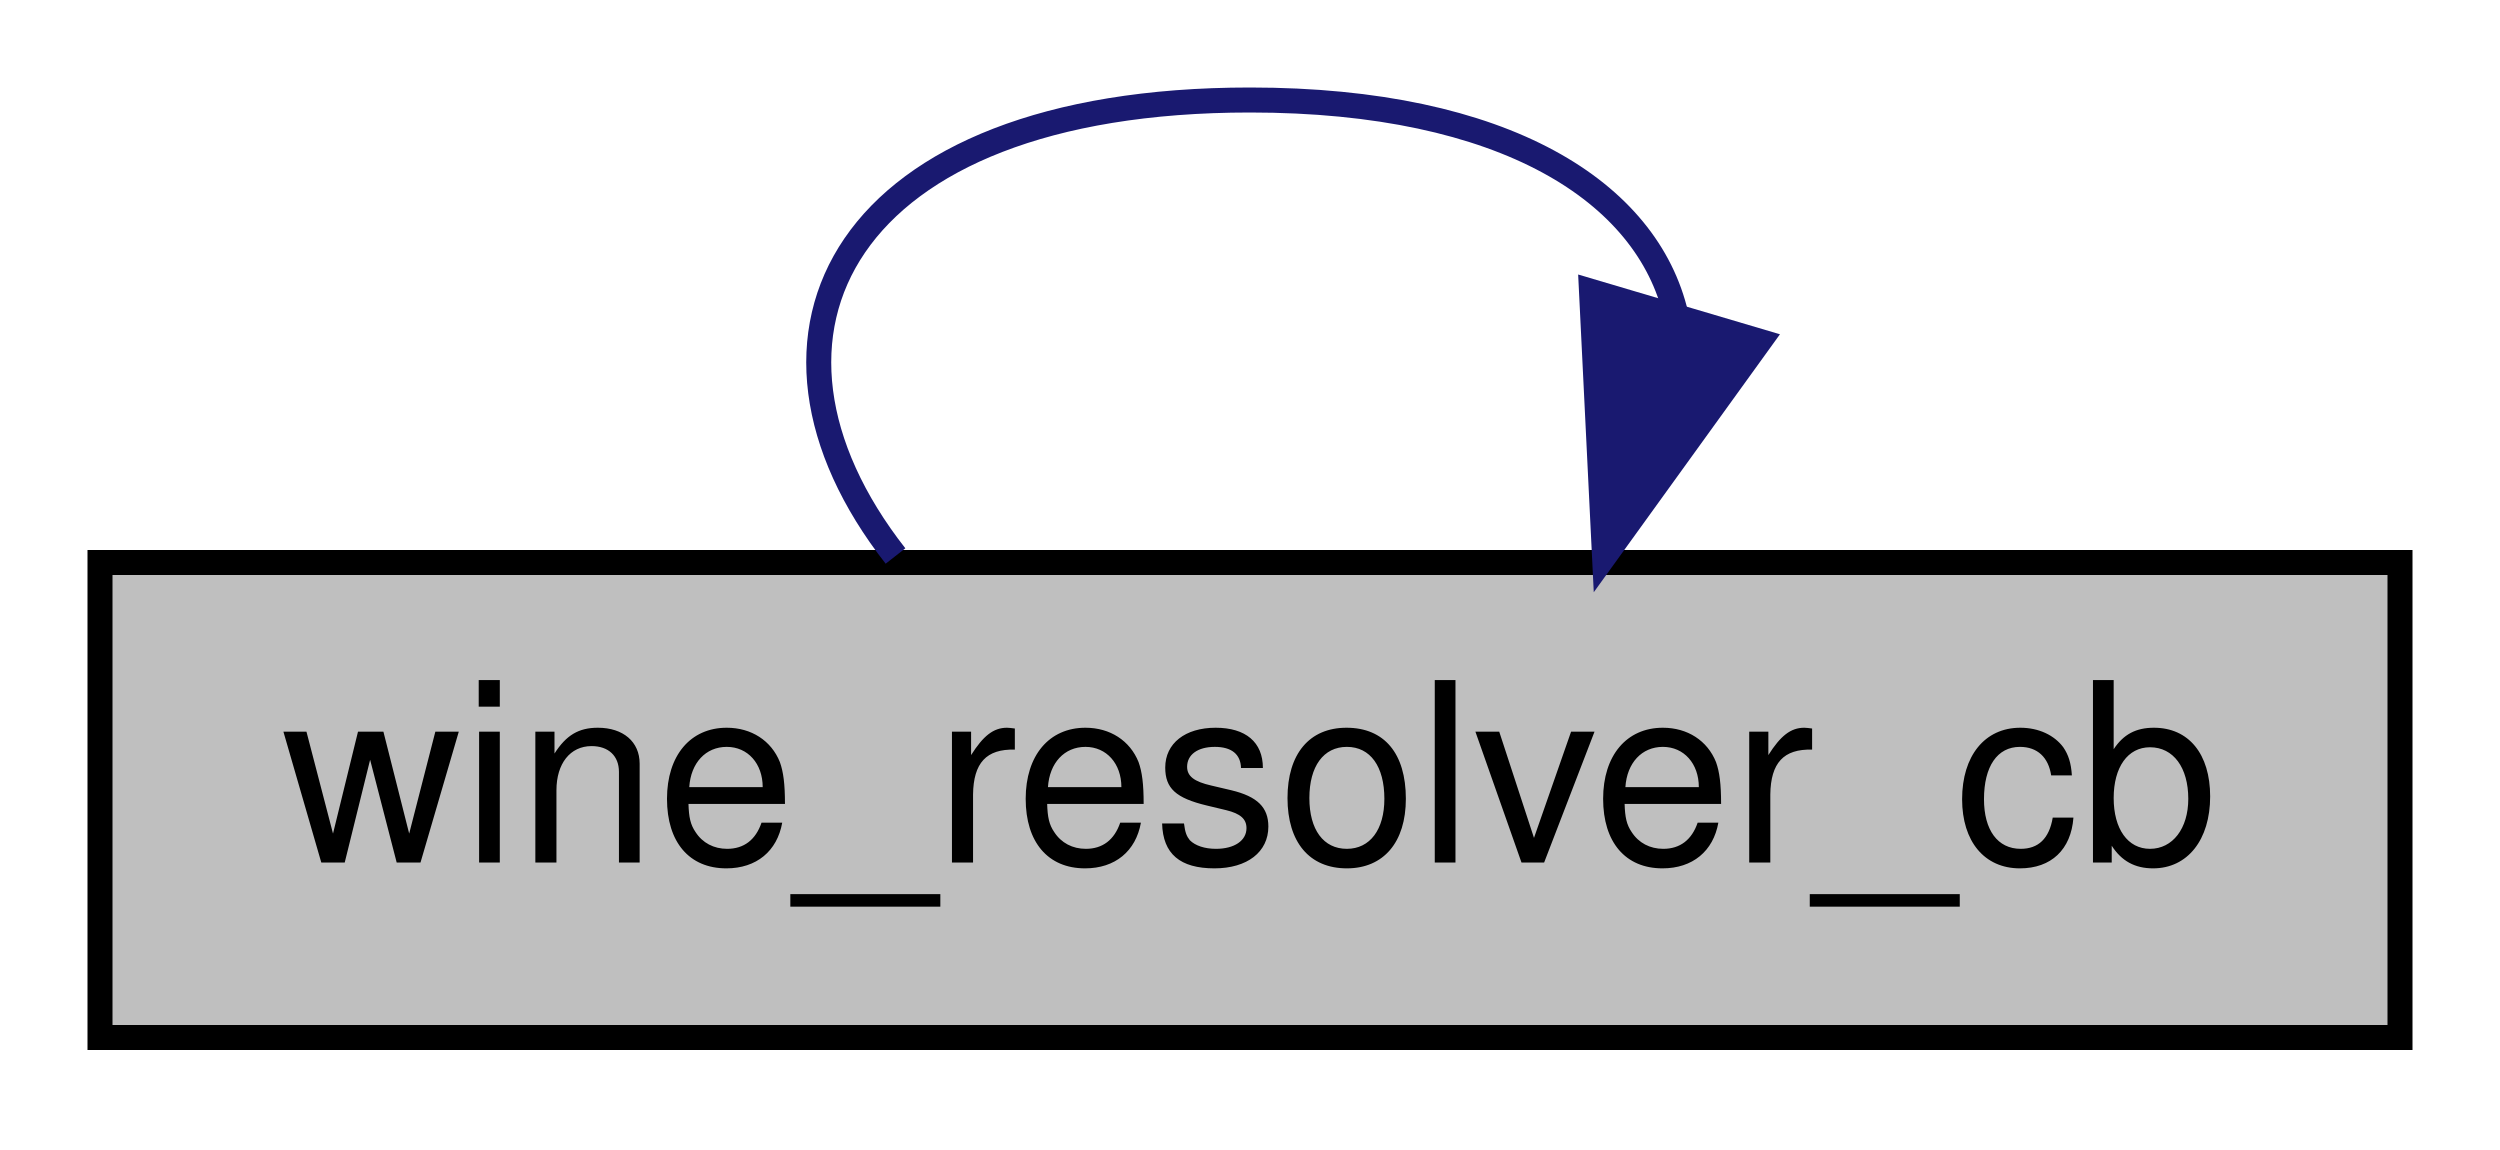
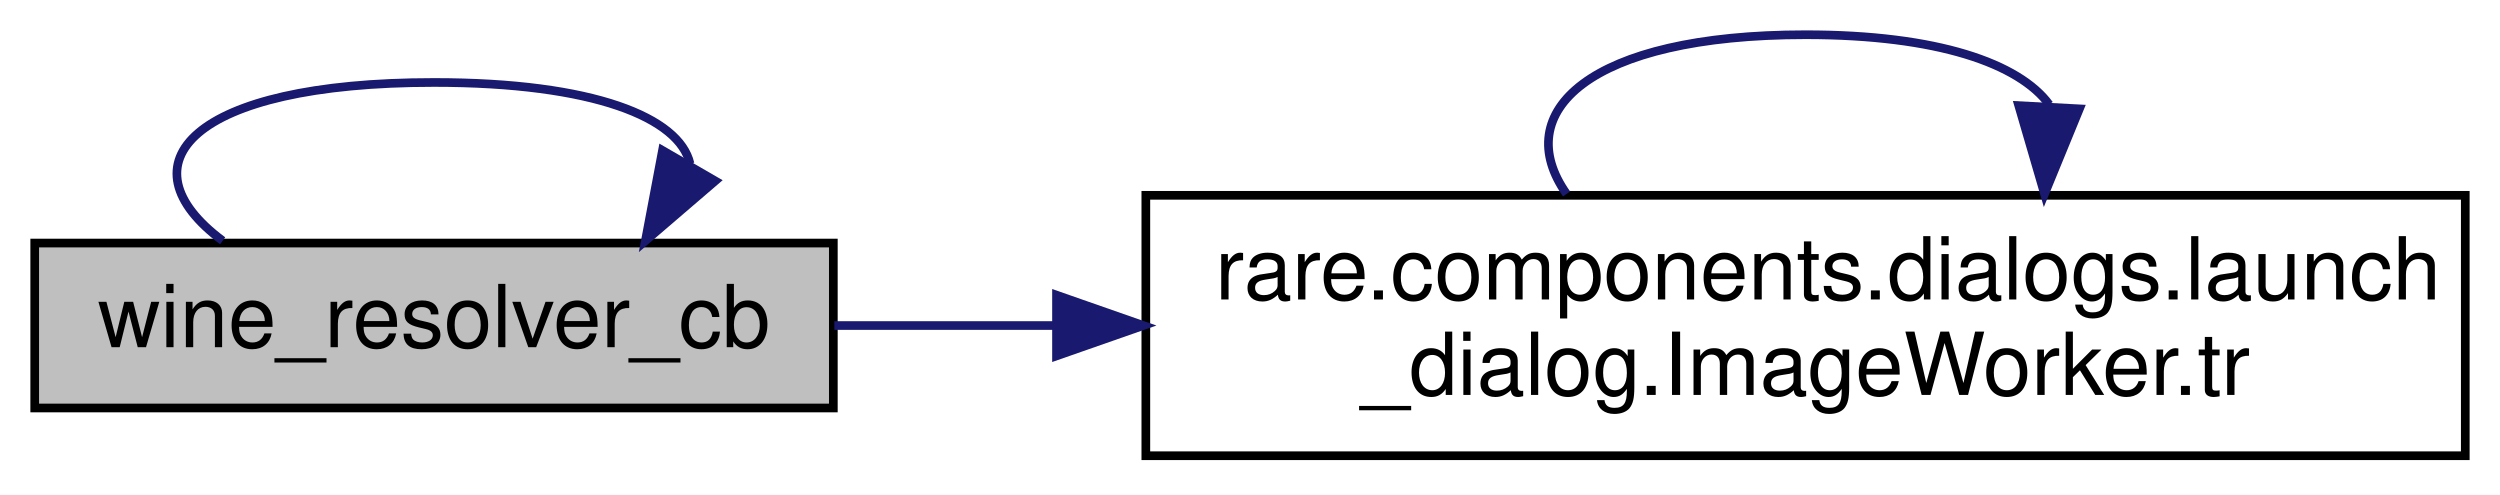
- <svg xmlns="http://www.w3.org/2000/svg" xmlns:xlink="http://www.w3.org/1999/xlink" width="100pt" height="46pt" viewBox="0.00 0.00 100.00 46.00">
-   <g id="graph0" class="graph" transform="scale(1 1) rotate(0) translate(4 42)">
-     <polygon fill="white" stroke="transparent" points="-4,4 -4,-42 96,-42 96,4 -4,4" />
+ <svg xmlns="http://www.w3.org/2000/svg" xmlns:xlink="http://www.w3.org/1999/xlink" width="288pt" height="57pt" viewBox="0.00 0.00 288.00 57.00">
+   <g id="graph0" class="graph" transform="scale(1 1) rotate(0) translate(4 53)">
+     <polygon fill="white" stroke="transparent" points="-4,4 -4,-53 284,-53 284,4 -4,4" />
    <g id="node1" class="node">
      <g id="a_node1">
        <a xlink:title=" ">
-           <polygon fill="#bfbfbf" stroke="black" points="0,-0.5 0,-19.5 92,-19.5 92,-0.5 0,-0.5" />
-           <text text-anchor="middle" x="46" y="-7.5" font-family="Helvetica,sans-Serif" font-size="10.00">wine_resolver_cb</text>
+           <polygon fill="#bfbfbf" stroke="black" points="0,-6 0,-25 92,-25 92,-6 0,-6" />
+           <text text-anchor="middle" x="46" y="-13" font-family="Helvetica,sans-Serif" font-size="10.00">wine_resolver_cb</text>
+         </a>
+       </g>
+     </g>
+     <g id="edge3" class="edge">
+       <path fill="none" stroke="midnightblue" d="M21.65,-25.26C9.8,-34.07 17.92,-43.5 46,-43.5 64.43,-43.5 74.26,-39.44 75.49,-34.15" />
+       <polygon fill="midnightblue" stroke="midnightblue" points="78.39,-32.16 70.35,-25.26 72.32,-35.67 78.39,-32.16" />
+     </g>
+     <g id="node2" class="node">
+       <g id="a_node2">
+         <a xlink:href="classrare_1_1components_1_1dialogs_1_1launch__dialog_1_1_image_worker.html#abfb44fdc3f5ec4c03f5d2e72900deb61" target="_top" xlink:title=" ">
+           <polygon fill="white" stroke="black" points="128,-0.5 128,-30.5 280,-30.5 280,-0.5 128,-0.5" />
+           <text text-anchor="start" x="136" y="-18.5" font-family="Helvetica,sans-Serif" font-size="10.00">rare.components.dialogs.launch</text>
+           <text text-anchor="middle" x="204" y="-7.5" font-family="Helvetica,sans-Serif" font-size="10.00">_dialog.ImageWorker.tr</text>
        </a>
      </g>
    </g>
    <g id="edge1" class="edge">
-       <path fill="none" stroke="midnightblue" d="M31.82,-19.76C24.92,-28.57 29.65,-38 46,-38 56.22,-38 61.9,-34.31 63.04,-29.4" />
-       <polygon fill="midnightblue" stroke="midnightblue" points="66.38,-28.35 60.18,-19.76 59.66,-30.34 66.38,-28.35" />
+       <path fill="none" stroke="midnightblue" d="M92.12,-15.5C100.14,-15.5 108.73,-15.5 117.44,-15.5" />
+       <polygon fill="midnightblue" stroke="midnightblue" points="117.71,-19 127.71,-15.5 117.71,-12 117.71,-19" />
+     </g>
+     <g id="edge2" class="edge">
+       <path fill="none" stroke="midnightblue" d="M176.47,-30.66C169.83,-40.06 179,-49 204,-49 219.23,-49 228.59,-45.68 232.07,-40.96" />
+       <polygon fill="midnightblue" stroke="midnightblue" points="235.55,-40.46 231.53,-30.66 228.56,-40.83 235.55,-40.46" />
    </g>
  </g>
</svg>
